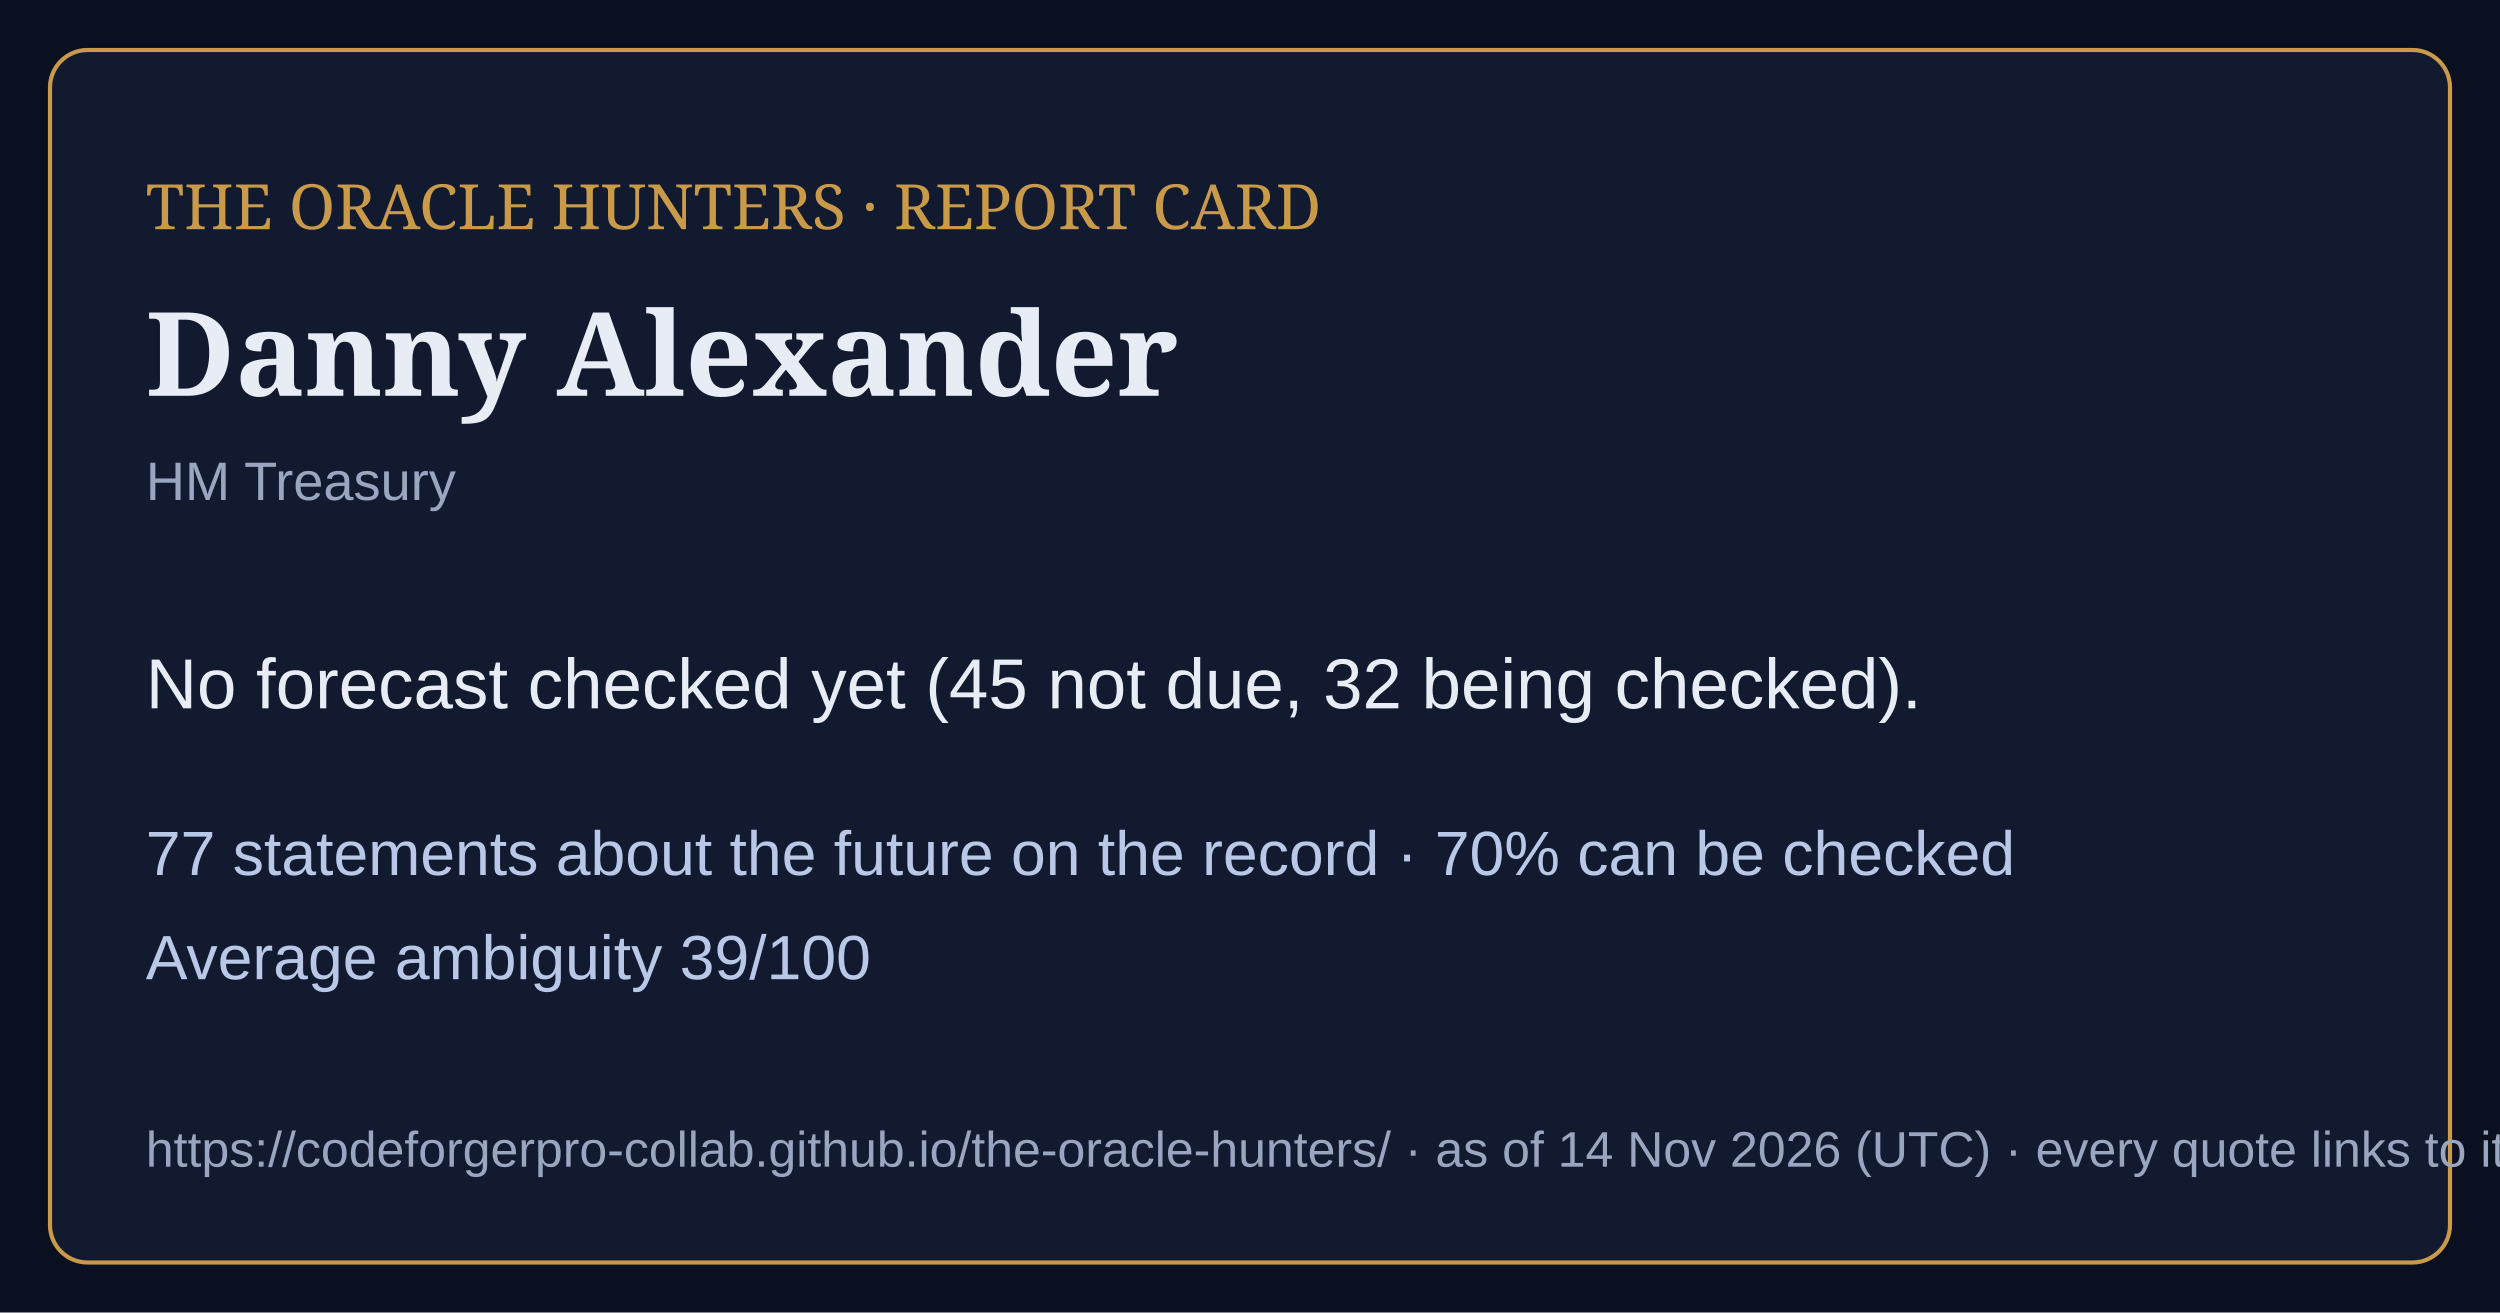
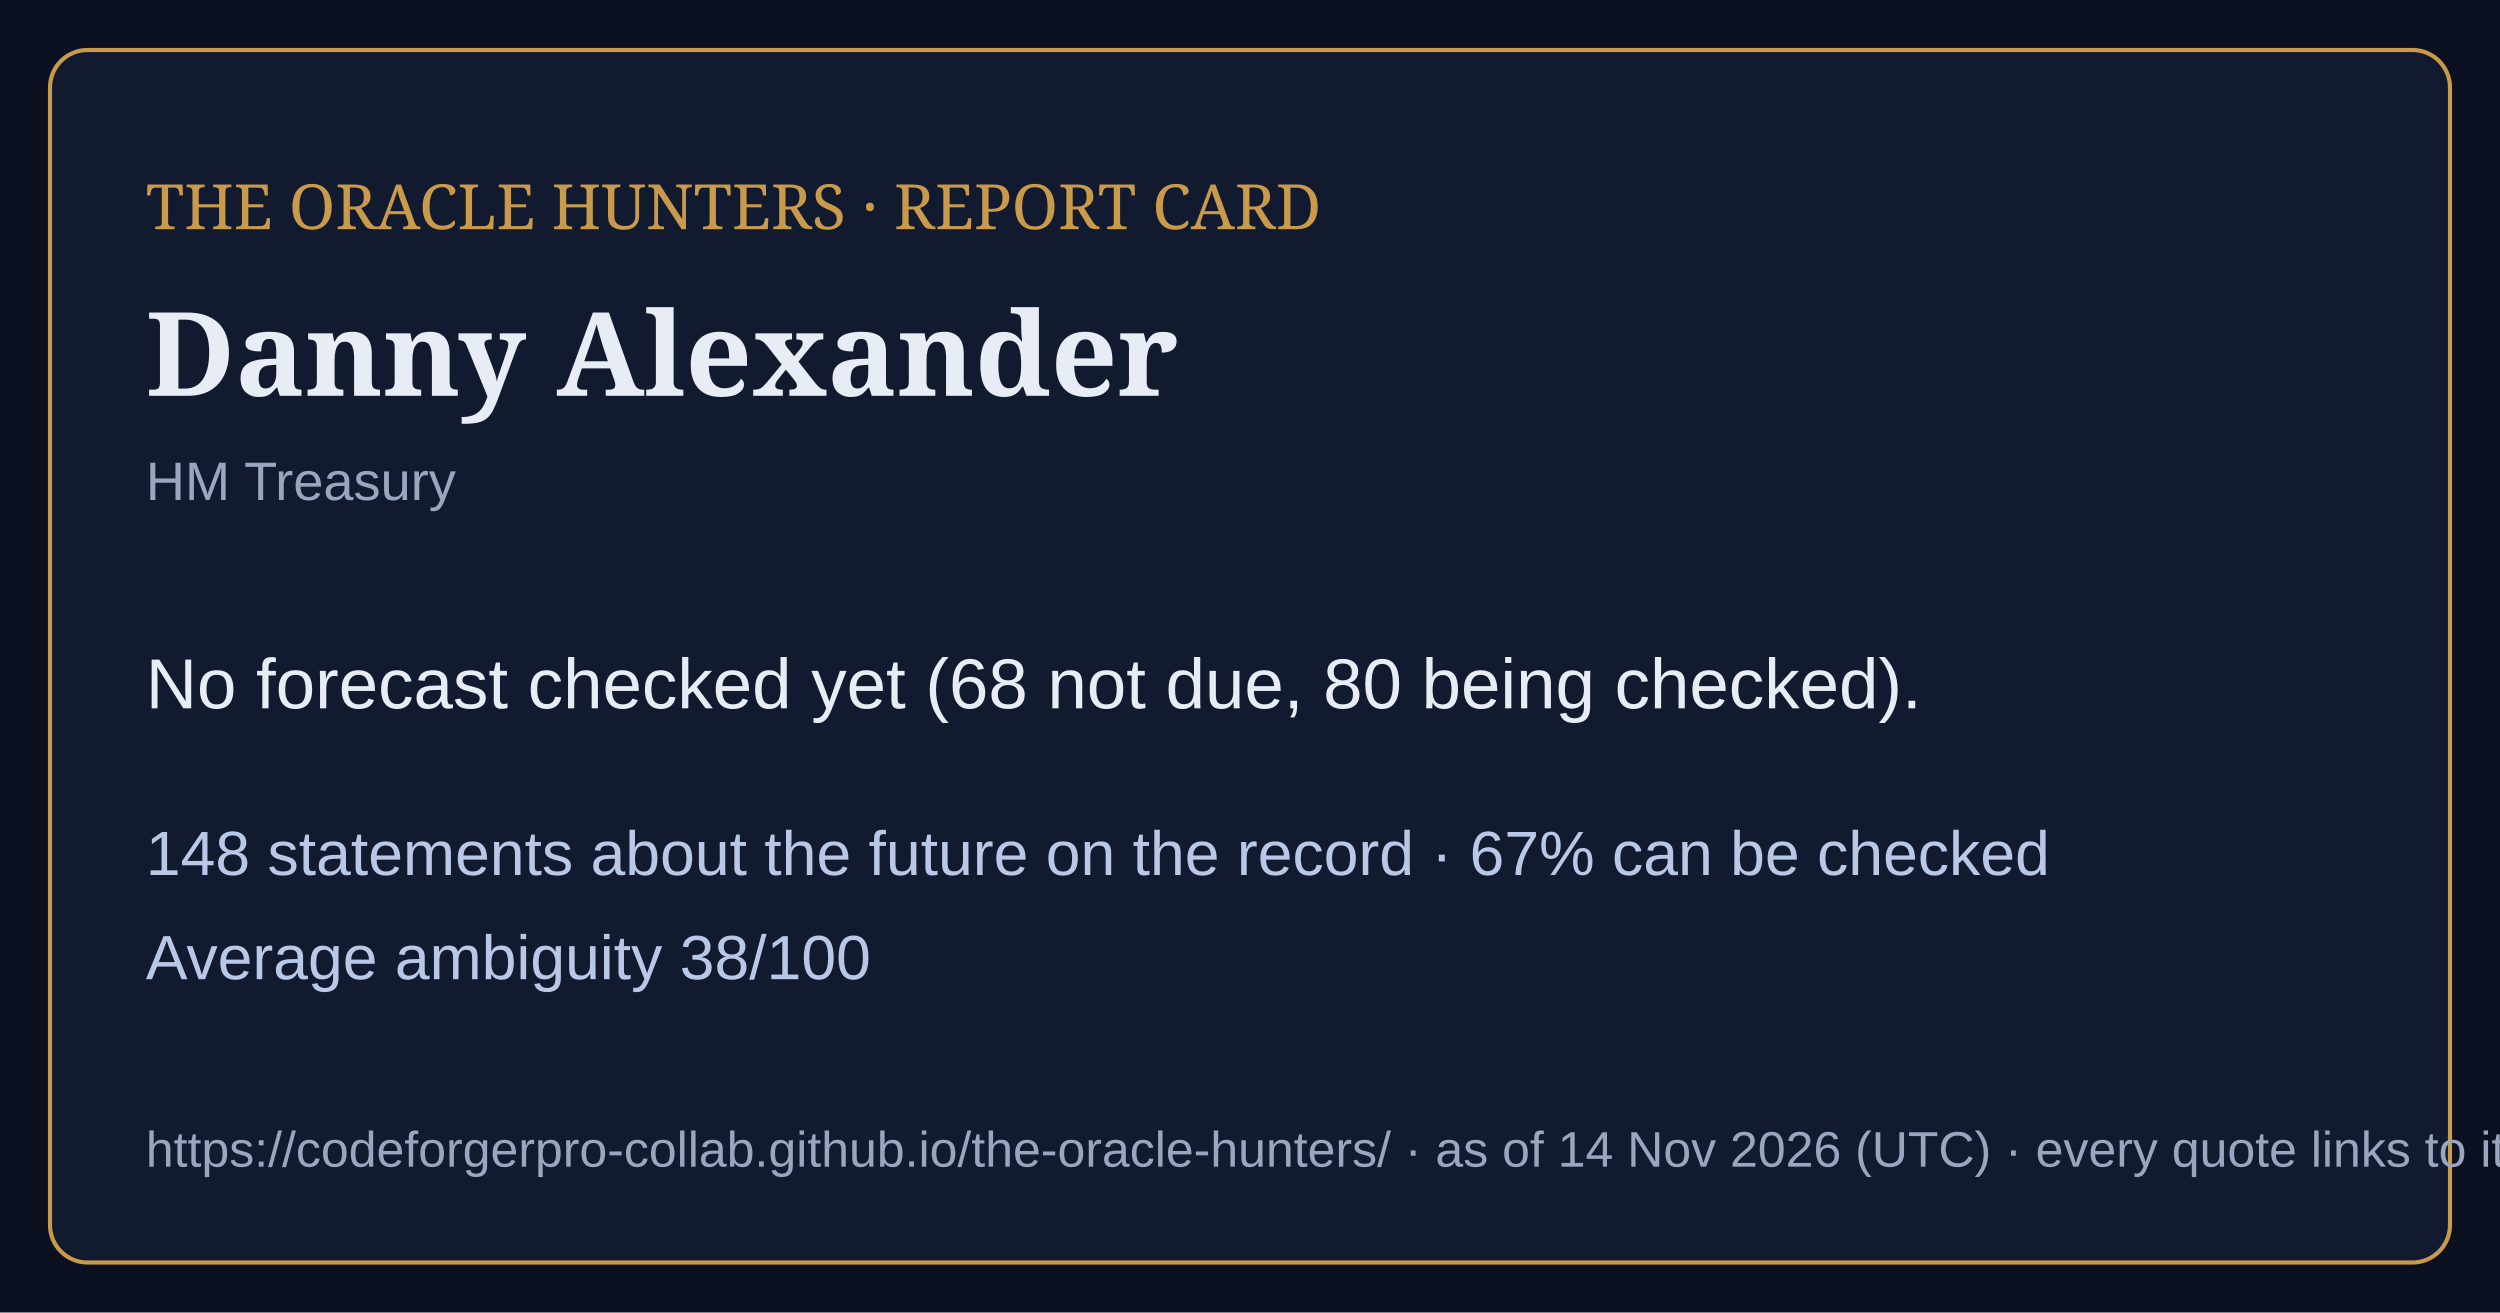
<svg xmlns="http://www.w3.org/2000/svg" viewBox="0 0 1200 630" width="1200" height="630">
  <rect width="1200" height="630" fill="#0b1020" />
  <rect x="24" y="24" width="1152" height="582" rx="18" fill="#121a30" stroke="#c99a4a" stroke-width="2" />
  <text x="70" y="110" font-family="Georgia,serif" font-size="30" fill="#c99a4a">THE ORACLE HUNTERS · REPORT CARD</text>
  <text x="70" y="190" font-family="Georgia,serif" font-size="56" font-weight="bold" fill="#e8ecf4">Danny Alexander</text>
  <text x="70" y="240" font-family="Arial,sans-serif" font-size="26" fill="#9aa6bf">HM Treasury</text>
-   <text x="70" y="340" font-family="Arial,sans-serif" font-size="34" fill="#e8ecf4">No forecast checked yet (45 not due, 32 being checked).</text>
-   <text x="70" y="420" font-family="Arial,sans-serif" font-size="30" fill="#b9c8e6">77 statements about the future on the record · 70% can be checked</text>
-   <text x="70" y="470" font-family="Arial,sans-serif" font-size="30" fill="#b9c8e6">Average ambiguity 39/100</text>
+   <text x="70" y="340" font-family="Arial,sans-serif" font-size="34" fill="#e8ecf4">No forecast checked yet (68 not due, 80 being checked).</text>
+   <text x="70" y="420" font-family="Arial,sans-serif" font-size="30" fill="#b9c8e6">148 statements about the future on the record · 67% can be checked</text>
+   <text x="70" y="470" font-family="Arial,sans-serif" font-size="30" fill="#b9c8e6">Average ambiguity 38/100</text>
  <text x="70" y="560" font-family="Arial,sans-serif" font-size="24" fill="#9aa6bf">https://codeforgerpro-collab.github.io/the-oracle-hunters/ · as of 14 Nov 2026 (UTC) · every quote links to its official source</text>
</svg>
